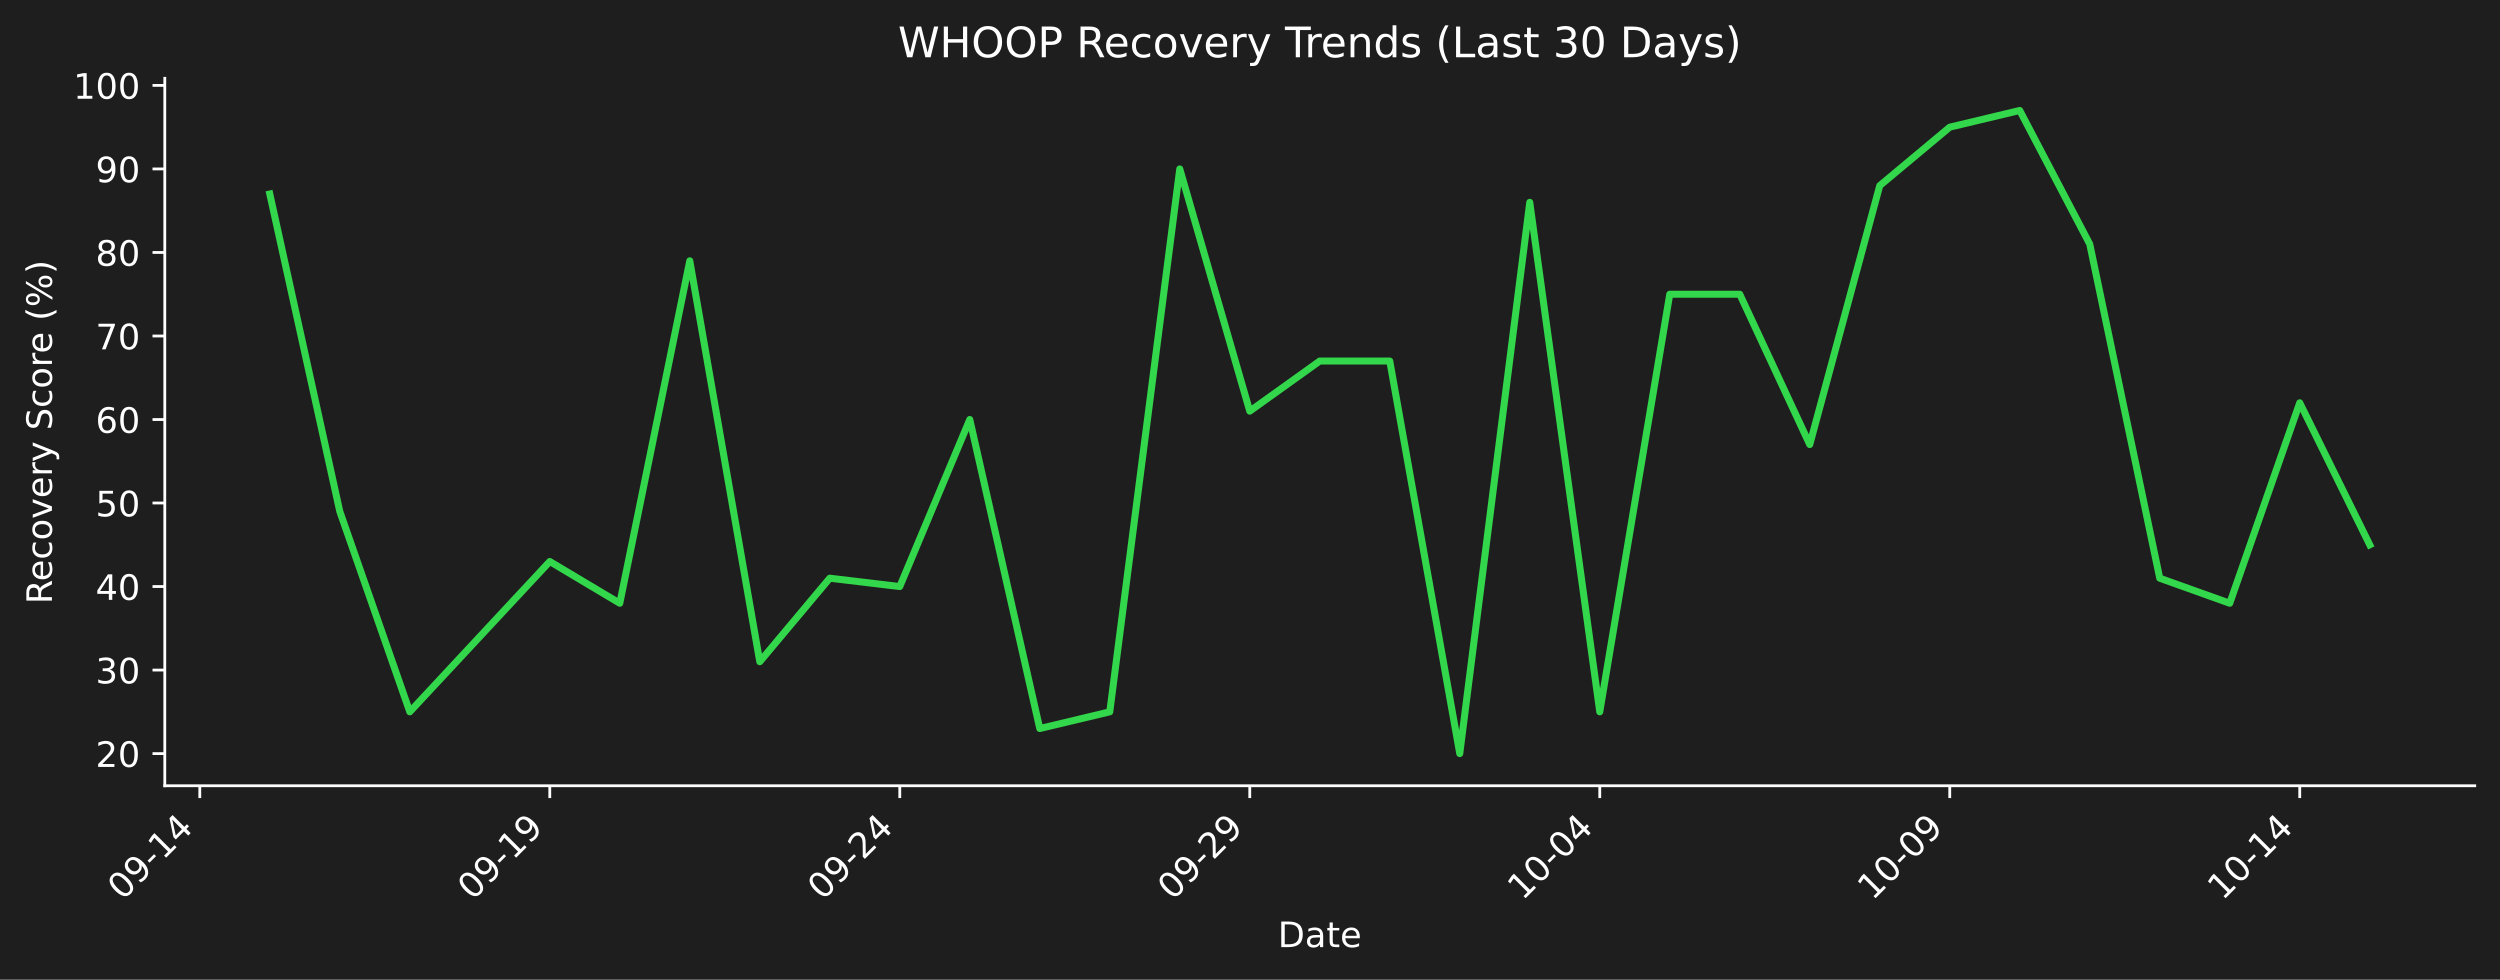
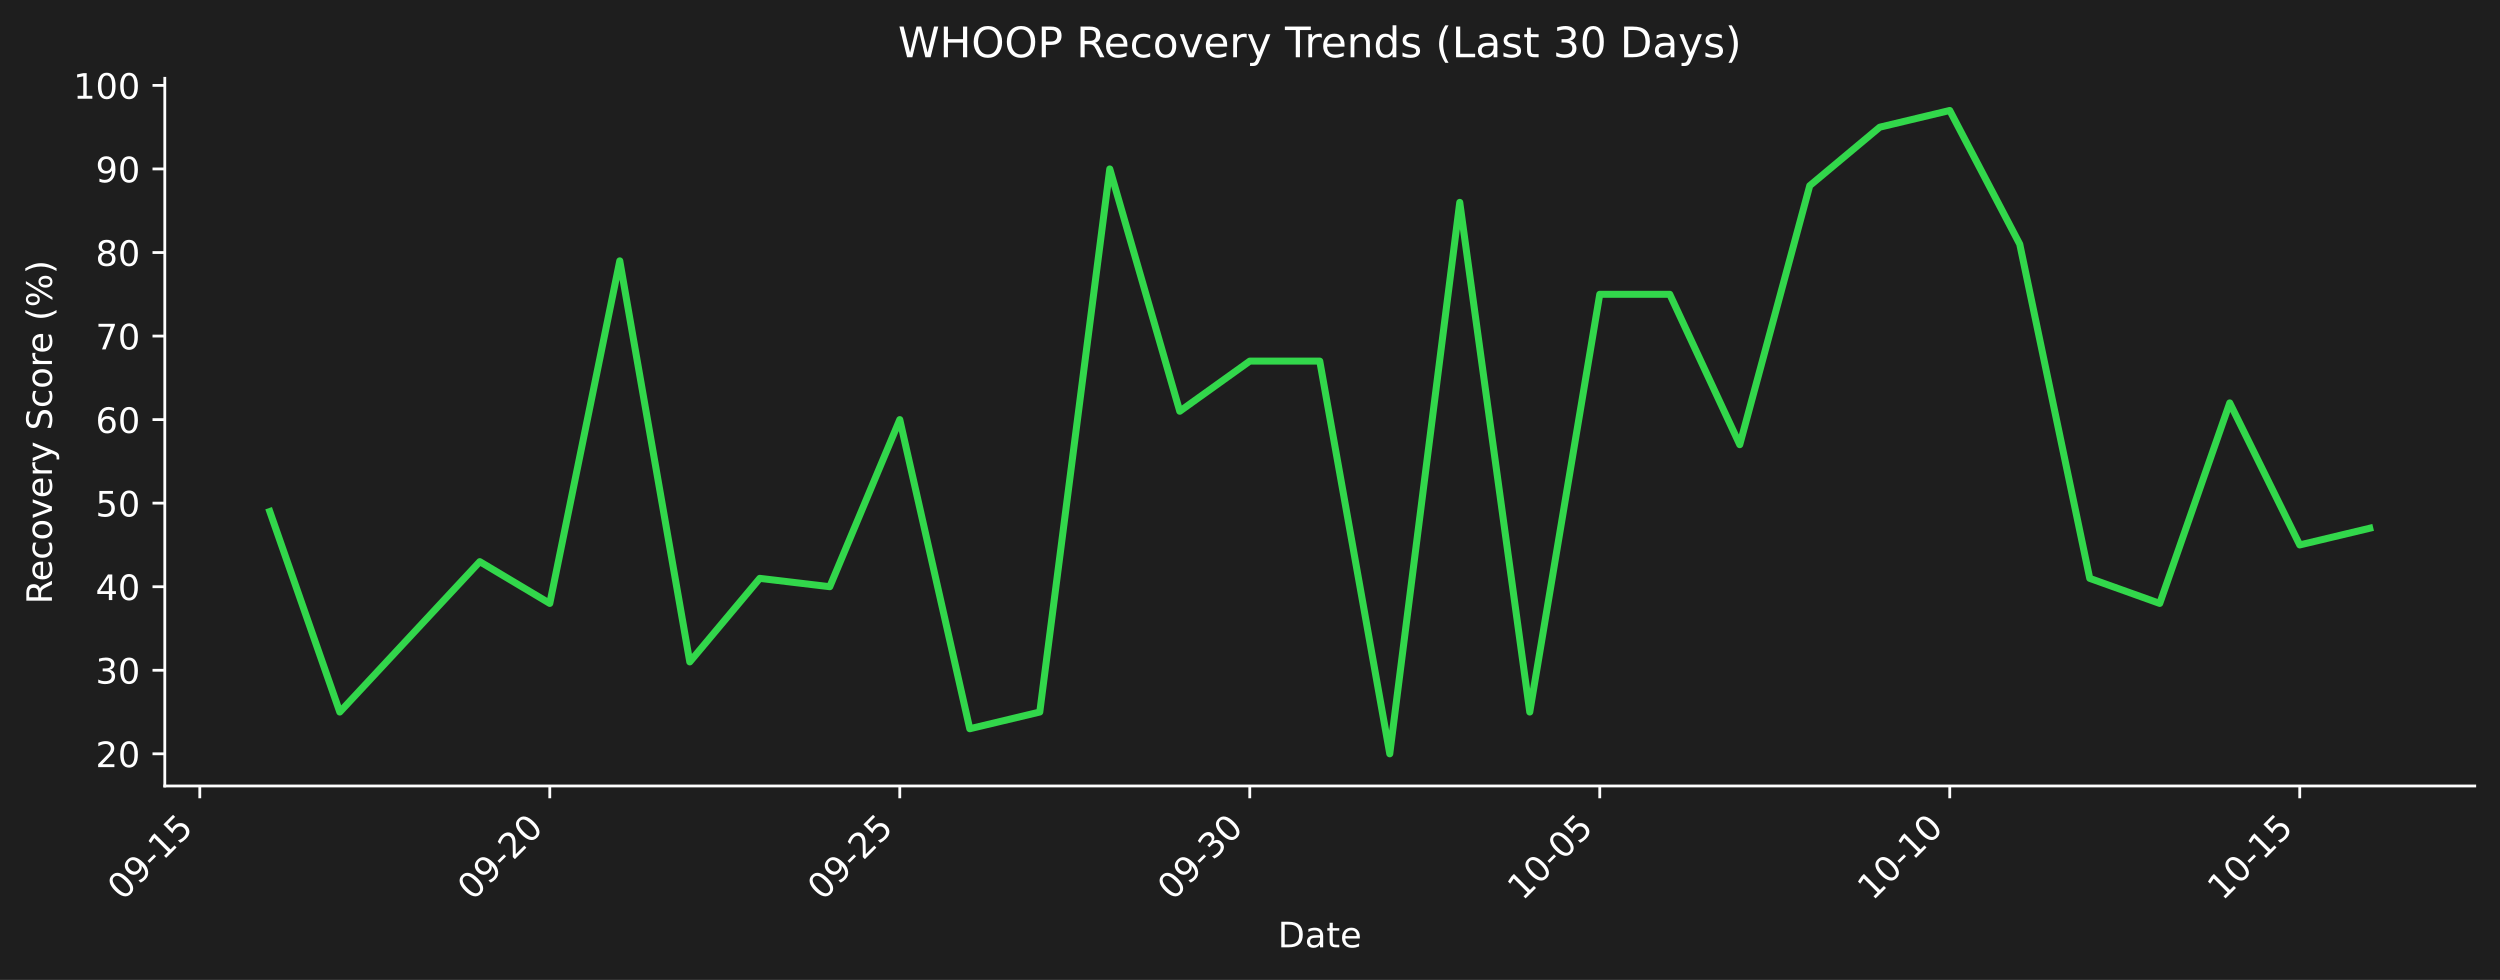
- <svg xmlns="http://www.w3.org/2000/svg" xmlns:xlink="http://www.w3.org/1999/xlink" width="712.496pt" height="279.207pt" viewBox="0 0 712.496 279.207" version="1.1">
+ <svg xmlns="http://www.w3.org/2000/svg" xmlns:xlink="http://www.w3.org/1999/xlink" width="712.496pt" height="279.271pt" viewBox="0 0 712.496 279.271" version="1.1">
  <defs>
    <style type="text/css">*{stroke-linejoin: round; stroke-linecap: butt}</style>
  </defs>
  <g id="figure_1">
    <g id="patch_1">
-       <path d="M 0 279.207  L 712.496 279.207  L 712.496 0  L 0 0  z " style="fill: #1e1e1e" />
+       <path d="M 0 279.271  L 712.496 279.271  L 712.496 0  L 0 0  z " style="fill: #1e1e1e" />
    </g>
    <g id="axes_1">
      <g id="patch_2">
-         <path d="M 46.966 223.939  L 705.296 223.939  L 705.296 22.318  L 46.966 22.318  L 46.966 223.939  z " style="fill: none" />
+         <path d="M 46.966 224.002  L 705.296 224.002  L 705.296 22.318  L 46.966 22.318  L 46.966 224.002  z " style="fill: none" />
      </g>
      <g id="matplotlib.axis_1">
        <g id="xtick_1">
          <g id="line2d_1">
            <defs>
-               <path id="mf0052eeb51" d="M 0 0  L 0 3.5  " style="stroke: #ffffff; stroke-width: 0.8" />
+               <path id="m65890d0dd2" d="M 0 0  L 0 3.5  " style="stroke: #ffffff; stroke-width: 0.8" />
            </defs>
            <g>
-               <use xlink:href="#mf0052eeb51" x="56.94" y="223.939" style="fill: #ffffff; stroke: #ffffff; stroke-width: 0.8" />
+               <use xlink:href="#m65890d0dd2" x="56.94" y="224.002" style="fill: #ffffff; stroke: #ffffff; stroke-width: 0.8" />
            </g>
          </g>
          <g id="text_1">
-             <g style="fill: #ffffff" transform="translate(34.92278 256.8584) rotate(-45) scale(0.1 -0.1)">
+             <g style="fill: #ffffff" transform="translate(34.92278 256.9221) rotate(-45) scale(0.1 -0.1)">
              <defs>
                <path id="DejaVuSans-30" d="M 2034 4250  Q 1547 4250 1301 3770  Q 1056 3291 1056 2328  Q 1056 1369 1301 889  Q 1547 409 2034 409  Q 2525 409 2770 889  Q 3016 1369 3016 2328  Q 3016 3291 2770 3770  Q 2525 4250 2034 4250  z M 2034 4750  Q 2819 4750 3233 4129  Q 3647 3509 3647 2328  Q 3647 1150 3233 529  Q 2819 -91 2034 -91  Q 1250 -91 836 529  Q 422 1150 422 2328  Q 422 3509 836 4129  Q 1250 4750 2034 4750  z " transform="scale(0.015625)" />
                <path id="DejaVuSans-39" d="M 703 97  L 703 672  Q 941 559 1184 500  Q 1428 441 1663 441  Q 2288 441 2617 861  Q 2947 1281 2994 2138  Q 2813 1869 2534 1725  Q 2256 1581 1919 1581  Q 1219 1581 811 2004  Q 403 2428 403 3163  Q 403 3881 828 4315  Q 1253 4750 1959 4750  Q 2769 4750 3195 4129  Q 3622 3509 3622 2328  Q 3622 1225 3098 567  Q 2575 -91 1691 -91  Q 1453 -91 1209 -44  Q 966 3 703 97  z M 1959 2075  Q 2384 2075 2632 2365  Q 2881 2656 2881 3163  Q 2881 3666 2632 3958  Q 2384 4250 1959 4250  Q 1534 4250 1286 3958  Q 1038 3666 1038 3163  Q 1038 2656 1286 2365  Q 1534 2075 1959 2075  z " transform="scale(0.015625)" />
                <path id="DejaVuSans-2d" d="M 313 2009  L 1997 2009  L 1997 1497  L 313 1497  L 313 2009  z " transform="scale(0.015625)" />
                <path id="DejaVuSans-31" d="M 794 531  L 1825 531  L 1825 4091  L 703 3866  L 703 4441  L 1819 4666  L 2450 4666  L 2450 531  L 3481 531  L 3481 0  L 794 0  L 794 531  z " transform="scale(0.015625)" />
-                 <path id="DejaVuSans-34" d="M 2419 4116  L 825 1625  L 2419 1625  L 2419 4116  z M 2253 4666  L 3047 4666  L 3047 1625  L 3713 1625  L 3713 1100  L 3047 1100  L 3047 0  L 2419 0  L 2419 1100  L 313 1100  L 313 1709  L 2253 4666  z " transform="scale(0.015625)" />
+                 <path id="DejaVuSans-35" d="M 691 4666  L 3169 4666  L 3169 4134  L 1269 4134  L 1269 2991  Q 1406 3038 1543 3061  Q 1681 3084 1819 3084  Q 2600 3084 3056 2656  Q 3513 2228 3513 1497  Q 3513 744 3044 326  Q 2575 -91 1722 -91  Q 1428 -91 1123 -41  Q 819 9 494 109  L 494 744  Q 775 591 1075 516  Q 1375 441 1709 441  Q 2250 441 2565 725  Q 2881 1009 2881 1497  Q 2881 1984 2565 2268  Q 2250 2553 1709 2553  Q 1456 2553 1204 2497  Q 953 2441 691 2322  L 691 4666  z " transform="scale(0.015625)" />
              </defs>
              <use xlink:href="#DejaVuSans-30" />
              <use xlink:href="#DejaVuSans-39" transform="translate(63.62305 0)" />
              <use xlink:href="#DejaVuSans-2d" transform="translate(127.2461 0)" />
              <use xlink:href="#DejaVuSans-31" transform="translate(163.3301 0)" />
-               <use xlink:href="#DejaVuSans-34" transform="translate(226.9531 0)" />
+               <use xlink:href="#DejaVuSans-35" transform="translate(226.9531 0)" />
            </g>
          </g>
        </g>
        <g id="xtick_2">
          <g id="line2d_2">
            <g>
-               <use xlink:href="#mf0052eeb51" x="156.687" y="223.939" style="fill: #ffffff; stroke: #ffffff; stroke-width: 0.8" />
+               <use xlink:href="#m65890d0dd2" x="156.687" y="224.002" style="fill: #ffffff; stroke: #ffffff; stroke-width: 0.8" />
            </g>
          </g>
          <g id="text_2">
-             <g style="fill: #ffffff" transform="translate(134.6698 256.8584) rotate(-45) scale(0.1 -0.1)">
+             <g style="fill: #ffffff" transform="translate(134.6698 256.9221) rotate(-45) scale(0.1 -0.1)">
+               <defs>
+                 <path id="DejaVuSans-32" d="M 1228 531  L 3431 531  L 3431 0  L 469 0  L 469 531  Q 828 903 1448 1529  Q 2069 2156 2228 2338  Q 2531 2678 2651 2914  Q 2772 3150 2772 3378  Q 2772 3750 2511 3984  Q 2250 4219 1831 4219  Q 1534 4219 1204 4116  Q 875 4013 500 3803  L 500 4441  Q 881 4594 1212 4672  Q 1544 4750 1819 4750  Q 2544 4750 2975 4387  Q 3406 4025 3406 3419  Q 3406 3131 3298 2873  Q 3191 2616 2906 2266  Q 2828 2175 2409 1742  Q 1991 1309 1228 531  z " transform="scale(0.015625)" />
+               </defs>
              <use xlink:href="#DejaVuSans-30" />
              <use xlink:href="#DejaVuSans-39" transform="translate(63.62305 0)" />
              <use xlink:href="#DejaVuSans-2d" transform="translate(127.2461 0)" />
-               <use xlink:href="#DejaVuSans-31" transform="translate(163.3301 0)" />
-               <use xlink:href="#DejaVuSans-39" transform="translate(226.9531 0)" />
+               <use xlink:href="#DejaVuSans-32" transform="translate(163.3301 0)" />
+               <use xlink:href="#DejaVuSans-30" transform="translate(226.9531 0)" />
            </g>
          </g>
        </g>
        <g id="xtick_3">
          <g id="line2d_3">
            <g>
-               <use xlink:href="#mf0052eeb51" x="256.434" y="223.939" style="fill: #ffffff; stroke: #ffffff; stroke-width: 0.8" />
+               <use xlink:href="#m65890d0dd2" x="256.434" y="224.002" style="fill: #ffffff; stroke: #ffffff; stroke-width: 0.8" />
            </g>
          </g>
          <g id="text_3">
-             <g style="fill: #ffffff" transform="translate(234.4167 256.8584) rotate(-45) scale(0.1 -0.1)">
-               <defs>
-                 <path id="DejaVuSans-32" d="M 1228 531  L 3431 531  L 3431 0  L 469 0  L 469 531  Q 828 903 1448 1529  Q 2069 2156 2228 2338  Q 2531 2678 2651 2914  Q 2772 3150 2772 3378  Q 2772 3750 2511 3984  Q 2250 4219 1831 4219  Q 1534 4219 1204 4116  Q 875 4013 500 3803  L 500 4441  Q 881 4594 1212 4672  Q 1544 4750 1819 4750  Q 2544 4750 2975 4387  Q 3406 4025 3406 3419  Q 3406 3131 3298 2873  Q 3191 2616 2906 2266  Q 2828 2175 2409 1742  Q 1991 1309 1228 531  z " transform="scale(0.015625)" />
-               </defs>
+             <g style="fill: #ffffff" transform="translate(234.4167 256.9221) rotate(-45) scale(0.1 -0.1)">
              <use xlink:href="#DejaVuSans-30" />
              <use xlink:href="#DejaVuSans-39" transform="translate(63.62305 0)" />
              <use xlink:href="#DejaVuSans-2d" transform="translate(127.2461 0)" />
              <use xlink:href="#DejaVuSans-32" transform="translate(163.3301 0)" />
-               <use xlink:href="#DejaVuSans-34" transform="translate(226.9531 0)" />
+               <use xlink:href="#DejaVuSans-35" transform="translate(226.9531 0)" />
            </g>
          </g>
        </g>
        <g id="xtick_4">
          <g id="line2d_4">
            <g>
-               <use xlink:href="#mf0052eeb51" x="356.181" y="223.939" style="fill: #ffffff; stroke: #ffffff; stroke-width: 0.8" />
+               <use xlink:href="#m65890d0dd2" x="356.181" y="224.002" style="fill: #ffffff; stroke: #ffffff; stroke-width: 0.8" />
            </g>
          </g>
          <g id="text_4">
-             <g style="fill: #ffffff" transform="translate(334.1637 256.8584) rotate(-45) scale(0.1 -0.1)">
+             <g style="fill: #ffffff" transform="translate(334.1637 256.9221) rotate(-45) scale(0.1 -0.1)">
+               <defs>
+                 <path id="DejaVuSans-33" d="M 2597 2516  Q 3050 2419 3304 2112  Q 3559 1806 3559 1356  Q 3559 666 3084 287  Q 2609 -91 1734 -91  Q 1441 -91 1130 -33  Q 819 25 488 141  L 488 750  Q 750 597 1062 519  Q 1375 441 1716 441  Q 2309 441 2620 675  Q 2931 909 2931 1356  Q 2931 1769 2642 2001  Q 2353 2234 1838 2234  L 1294 2234  L 1294 2753  L 1863 2753  Q 2328 2753 2575 2939  Q 2822 3125 2822 3475  Q 2822 3834 2567 4026  Q 2313 4219 1838 4219  Q 1578 4219 1281 4162  Q 984 4106 628 3988  L 628 4550  Q 988 4650 1302 4700  Q 1616 4750 1894 4750  Q 2613 4750 3031 4423  Q 3450 4097 3450 3541  Q 3450 3153 3228 2886  Q 3006 2619 2597 2516  z " transform="scale(0.015625)" />
+               </defs>
              <use xlink:href="#DejaVuSans-30" />
              <use xlink:href="#DejaVuSans-39" transform="translate(63.62305 0)" />
              <use xlink:href="#DejaVuSans-2d" transform="translate(127.2461 0)" />
-               <use xlink:href="#DejaVuSans-32" transform="translate(163.3301 0)" />
-               <use xlink:href="#DejaVuSans-39" transform="translate(226.9531 0)" />
+               <use xlink:href="#DejaVuSans-33" transform="translate(163.3301 0)" />
+               <use xlink:href="#DejaVuSans-30" transform="translate(226.9531 0)" />
            </g>
          </g>
        </g>
        <g id="xtick_5">
          <g id="line2d_5">
            <g>
-               <use xlink:href="#mf0052eeb51" x="455.928" y="223.939" style="fill: #ffffff; stroke: #ffffff; stroke-width: 0.8" />
+               <use xlink:href="#m65890d0dd2" x="455.928" y="224.002" style="fill: #ffffff; stroke: #ffffff; stroke-width: 0.8" />
            </g>
          </g>
          <g id="text_5">
-             <g style="fill: #ffffff" transform="translate(433.9107 256.8584) rotate(-45) scale(0.1 -0.1)">
+             <g style="fill: #ffffff" transform="translate(433.9107 256.9221) rotate(-45) scale(0.1 -0.1)">
              <use xlink:href="#DejaVuSans-31" />
              <use xlink:href="#DejaVuSans-30" transform="translate(63.62305 0)" />
              <use xlink:href="#DejaVuSans-2d" transform="translate(127.2461 0)" />
              <use xlink:href="#DejaVuSans-30" transform="translate(163.3301 0)" />
-               <use xlink:href="#DejaVuSans-34" transform="translate(226.9531 0)" />
+               <use xlink:href="#DejaVuSans-35" transform="translate(226.9531 0)" />
            </g>
          </g>
        </g>
        <g id="xtick_6">
          <g id="line2d_6">
            <g>
-               <use xlink:href="#mf0052eeb51" x="555.675" y="223.939" style="fill: #ffffff; stroke: #ffffff; stroke-width: 0.8" />
+               <use xlink:href="#m65890d0dd2" x="555.675" y="224.002" style="fill: #ffffff; stroke: #ffffff; stroke-width: 0.8" />
            </g>
          </g>
          <g id="text_6">
-             <g style="fill: #ffffff" transform="translate(533.6576 256.8584) rotate(-45) scale(0.1 -0.1)">
+             <g style="fill: #ffffff" transform="translate(533.6576 256.9221) rotate(-45) scale(0.1 -0.1)">
              <use xlink:href="#DejaVuSans-31" />
              <use xlink:href="#DejaVuSans-30" transform="translate(63.62305 0)" />
              <use xlink:href="#DejaVuSans-2d" transform="translate(127.2461 0)" />
-               <use xlink:href="#DejaVuSans-30" transform="translate(163.3301 0)" />
-               <use xlink:href="#DejaVuSans-39" transform="translate(226.9531 0)" />
+               <use xlink:href="#DejaVuSans-31" transform="translate(163.3301 0)" />
+               <use xlink:href="#DejaVuSans-30" transform="translate(226.9531 0)" />
            </g>
          </g>
        </g>
        <g id="xtick_7">
          <g id="line2d_7">
            <g>
-               <use xlink:href="#mf0052eeb51" x="655.422" y="223.939" style="fill: #ffffff; stroke: #ffffff; stroke-width: 0.8" />
+               <use xlink:href="#m65890d0dd2" x="655.422" y="224.002" style="fill: #ffffff; stroke: #ffffff; stroke-width: 0.8" />
            </g>
          </g>
          <g id="text_7">
-             <g style="fill: #ffffff" transform="translate(633.4046 256.8584) rotate(-45) scale(0.1 -0.1)">
+             <g style="fill: #ffffff" transform="translate(633.4046 256.9221) rotate(-45) scale(0.1 -0.1)">
              <use xlink:href="#DejaVuSans-31" />
              <use xlink:href="#DejaVuSans-30" transform="translate(63.62305 0)" />
              <use xlink:href="#DejaVuSans-2d" transform="translate(127.2461 0)" />
              <use xlink:href="#DejaVuSans-31" transform="translate(163.3301 0)" />
-               <use xlink:href="#DejaVuSans-34" transform="translate(226.9531 0)" />
+               <use xlink:href="#DejaVuSans-35" transform="translate(226.9531 0)" />
            </g>
          </g>
        </g>
        <g id="text_8">
-           <g style="fill: #ffffff" transform="translate(364.1798 269.9274) scale(0.1 -0.1)">
+           <g style="fill: #ffffff" transform="translate(364.1798 269.9911) scale(0.1 -0.1)">
            <defs>
              <path id="DejaVuSans-44" d="M 1259 4147  L 1259 519  L 2022 519  Q 2988 519 3436 956  Q 3884 1394 3884 2338  Q 3884 3275 3436 3711  Q 2988 4147 2022 4147  L 1259 4147  z M 628 4666  L 1925 4666  Q 3281 4666 3915 4102  Q 4550 3538 4550 2338  Q 4550 1131 3912 565  Q 3275 0 1925 0  L 628 0  L 628 4666  z " transform="scale(0.015625)" />
              <path id="DejaVuSans-61" d="M 2194 1759  Q 1497 1759 1228 1600  Q 959 1441 959 1056  Q 959 750 1161 570  Q 1363 391 1709 391  Q 2188 391 2477 730  Q 2766 1069 2766 1631  L 2766 1759  L 2194 1759  z M 3341 1997  L 3341 0  L 2766 0  L 2766 531  Q 2569 213 2275 61  Q 1981 -91 1556 -91  Q 1019 -91 701 211  Q 384 513 384 1019  Q 384 1609 779 1909  Q 1175 2209 1959 2209  L 2766 2209  L 2766 2266  Q 2766 2663 2505 2880  Q 2244 3097 1772 3097  Q 1472 3097 1187 3025  Q 903 2953 641 2809  L 641 3341  Q 956 3463 1253 3523  Q 1550 3584 1831 3584  Q 2591 3584 2966 3190  Q 3341 2797 3341 1997  z " transform="scale(0.015625)" />
              <path id="DejaVuSans-74" d="M 1172 4494  L 1172 3500  L 2356 3500  L 2356 3053  L 1172 3053  L 1172 1153  Q 1172 725 1289 603  Q 1406 481 1766 481  L 2356 481  L 2356 0  L 1766 0  Q 1100 0 847 248  Q 594 497 594 1153  L 594 3053  L 172 3053  L 172 3500  L 594 3500  L 594 4494  L 1172 4494  z " transform="scale(0.015625)" />
              <path id="DejaVuSans-65" d="M 3597 1894  L 3597 1613  L 953 1613  Q 991 1019 1311 708  Q 1631 397 2203 397  Q 2534 397 2845 478  Q 3156 559 3463 722  L 3463 178  Q 3153 47 2828 -22  Q 2503 -91 2169 -91  Q 1331 -91 842 396  Q 353 884 353 1716  Q 353 2575 817 3079  Q 1281 3584 2069 3584  Q 2775 3584 3186 3129  Q 3597 2675 3597 1894  z M 3022 2063  Q 3016 2534 2758 2815  Q 2500 3097 2075 3097  Q 1594 3097 1305 2825  Q 1016 2553 972 2059  L 3022 2063  z " transform="scale(0.015625)" />
            </defs>
            <use xlink:href="#DejaVuSans-44" />
            <use xlink:href="#DejaVuSans-61" transform="translate(77.00195 0)" />
            <use xlink:href="#DejaVuSans-74" transform="translate(138.2812 0)" />
            <use xlink:href="#DejaVuSans-65" transform="translate(177.4902 0)" />
          </g>
        </g>
      </g>
      <g id="matplotlib.axis_2">
        <g id="ytick_1">
          <g id="line2d_8">
            <defs>
-               <path id="m962c691939" d="M 0 0  L -3.5 0  " style="stroke: #ffffff; stroke-width: 0.8" />
+               <path id="m1ae9664307" d="M 0 0  L -3.5 0  " style="stroke: #ffffff; stroke-width: 0.8" />
            </defs>
            <g>
-               <use xlink:href="#m962c691939" x="46.966" y="214.774" style="fill: #ffffff; stroke: #ffffff; stroke-width: 0.8" />
+               <use xlink:href="#m1ae9664307" x="46.966" y="214.835" style="fill: #ffffff; stroke: #ffffff; stroke-width: 0.8" />
            </g>
          </g>
          <g id="text_9">
-             <g style="fill: #ffffff" transform="translate(27.24063 218.5732) scale(0.1 -0.1)">
+             <g style="fill: #ffffff" transform="translate(27.24063 218.6339) scale(0.1 -0.1)">
              <use xlink:href="#DejaVuSans-32" />
              <use xlink:href="#DejaVuSans-30" transform="translate(63.62305 0)" />
            </g>
          </g>
        </g>
        <g id="ytick_2">
          <g id="line2d_9">
            <g>
-               <use xlink:href="#m962c691939" x="46.966" y="190.97" style="fill: #ffffff; stroke: #ffffff; stroke-width: 0.8" />
+               <use xlink:href="#m1ae9664307" x="46.966" y="191.023" style="fill: #ffffff; stroke: #ffffff; stroke-width: 0.8" />
            </g>
          </g>
          <g id="text_10">
-             <g style="fill: #ffffff" transform="translate(27.24063 194.7691) scale(0.1 -0.1)">
-               <defs>
-                 <path id="DejaVuSans-33" d="M 2597 2516  Q 3050 2419 3304 2112  Q 3559 1806 3559 1356  Q 3559 666 3084 287  Q 2609 -91 1734 -91  Q 1441 -91 1130 -33  Q 819 25 488 141  L 488 750  Q 750 597 1062 519  Q 1375 441 1716 441  Q 2309 441 2620 675  Q 2931 909 2931 1356  Q 2931 1769 2642 2001  Q 2353 2234 1838 2234  L 1294 2234  L 1294 2753  L 1863 2753  Q 2328 2753 2575 2939  Q 2822 3125 2822 3475  Q 2822 3834 2567 4026  Q 2313 4219 1838 4219  Q 1578 4219 1281 4162  Q 984 4106 628 3988  L 628 4550  Q 988 4650 1302 4700  Q 1616 4750 1894 4750  Q 2613 4750 3031 4423  Q 3450 4097 3450 3541  Q 3450 3153 3228 2886  Q 3006 2619 2597 2516  z " transform="scale(0.015625)" />
-               </defs>
+             <g style="fill: #ffffff" transform="translate(27.24063 194.8224) scale(0.1 -0.1)">
              <use xlink:href="#DejaVuSans-33" />
              <use xlink:href="#DejaVuSans-30" transform="translate(63.62305 0)" />
            </g>
          </g>
        </g>
        <g id="ytick_3">
          <g id="line2d_10">
            <g>
-               <use xlink:href="#m962c691939" x="46.966" y="167.166" style="fill: #ffffff; stroke: #ffffff; stroke-width: 0.8" />
+               <use xlink:href="#m1ae9664307" x="46.966" y="167.212" style="fill: #ffffff; stroke: #ffffff; stroke-width: 0.8" />
            </g>
          </g>
          <g id="text_11">
-             <g style="fill: #ffffff" transform="translate(27.24063 170.9651) scale(0.1 -0.1)">
+             <g style="fill: #ffffff" transform="translate(27.24063 171.0108) scale(0.1 -0.1)">
+               <defs>
+                 <path id="DejaVuSans-34" d="M 2419 4116  L 825 1625  L 2419 1625  L 2419 4116  z M 2253 4666  L 3047 4666  L 3047 1625  L 3713 1625  L 3713 1100  L 3047 1100  L 3047 0  L 2419 0  L 2419 1100  L 313 1100  L 313 1709  L 2253 4666  z " transform="scale(0.015625)" />
+               </defs>
              <use xlink:href="#DejaVuSans-34" />
              <use xlink:href="#DejaVuSans-30" transform="translate(63.62305 0)" />
            </g>
          </g>
        </g>
        <g id="ytick_4">
          <g id="line2d_11">
            <g>
-               <use xlink:href="#m962c691939" x="46.966" y="143.362" style="fill: #ffffff; stroke: #ffffff; stroke-width: 0.8" />
+               <use xlink:href="#m1ae9664307" x="46.966" y="143.4" style="fill: #ffffff; stroke: #ffffff; stroke-width: 0.8" />
            </g>
          </g>
          <g id="text_12">
-             <g style="fill: #ffffff" transform="translate(27.24063 147.161) scale(0.1 -0.1)">
-               <defs>
-                 <path id="DejaVuSans-35" d="M 691 4666  L 3169 4666  L 3169 4134  L 1269 4134  L 1269 2991  Q 1406 3038 1543 3061  Q 1681 3084 1819 3084  Q 2600 3084 3056 2656  Q 3513 2228 3513 1497  Q 3513 744 3044 326  Q 2575 -91 1722 -91  Q 1428 -91 1123 -41  Q 819 9 494 109  L 494 744  Q 775 591 1075 516  Q 1375 441 1709 441  Q 2250 441 2565 725  Q 2881 1009 2881 1497  Q 2881 1984 2565 2268  Q 2250 2553 1709 2553  Q 1456 2553 1204 2497  Q 953 2441 691 2322  L 691 4666  z " transform="scale(0.015625)" />
-               </defs>
+             <g style="fill: #ffffff" transform="translate(27.24063 147.1992) scale(0.1 -0.1)">
              <use xlink:href="#DejaVuSans-35" />
              <use xlink:href="#DejaVuSans-30" transform="translate(63.62305 0)" />
            </g>
          </g>
        </g>
        <g id="ytick_5">
          <g id="line2d_12">
            <g>
-               <use xlink:href="#m962c691939" x="46.966" y="119.558" style="fill: #ffffff; stroke: #ffffff; stroke-width: 0.8" />
+               <use xlink:href="#m1ae9664307" x="46.966" y="119.588" style="fill: #ffffff; stroke: #ffffff; stroke-width: 0.8" />
            </g>
          </g>
          <g id="text_13">
-             <g style="fill: #ffffff" transform="translate(27.24063 123.3569) scale(0.1 -0.1)">
+             <g style="fill: #ffffff" transform="translate(27.24063 123.3876) scale(0.1 -0.1)">
              <defs>
                <path id="DejaVuSans-36" d="M 2113 2584  Q 1688 2584 1439 2293  Q 1191 2003 1191 1497  Q 1191 994 1439 701  Q 1688 409 2113 409  Q 2538 409 2786 701  Q 3034 994 3034 1497  Q 3034 2003 2786 2293  Q 2538 2584 2113 2584  z M 3366 4563  L 3366 3988  Q 3128 4100 2886 4159  Q 2644 4219 2406 4219  Q 1781 4219 1451 3797  Q 1122 3375 1075 2522  Q 1259 2794 1537 2939  Q 1816 3084 2150 3084  Q 2853 3084 3261 2657  Q 3669 2231 3669 1497  Q 3669 778 3244 343  Q 2819 -91 2113 -91  Q 1303 -91 875 529  Q 447 1150 447 2328  Q 447 3434 972 4092  Q 1497 4750 2381 4750  Q 2619 4750 2861 4703  Q 3103 4656 3366 4563  z " transform="scale(0.015625)" />
              </defs>
              <use xlink:href="#DejaVuSans-36" />
              <use xlink:href="#DejaVuSans-30" transform="translate(63.62305 0)" />
            </g>
          </g>
        </g>
        <g id="ytick_6">
          <g id="line2d_13">
            <g>
-               <use xlink:href="#m962c691939" x="46.966" y="95.754" style="fill: #ffffff; stroke: #ffffff; stroke-width: 0.8" />
+               <use xlink:href="#m1ae9664307" x="46.966" y="95.777" style="fill: #ffffff; stroke: #ffffff; stroke-width: 0.8" />
            </g>
          </g>
          <g id="text_14">
-             <g style="fill: #ffffff" transform="translate(27.24063 99.55288) scale(0.1 -0.1)">
+             <g style="fill: #ffffff" transform="translate(27.24063 99.57606) scale(0.1 -0.1)">
              <defs>
                <path id="DejaVuSans-37" d="M 525 4666  L 3525 4666  L 3525 4397  L 1831 0  L 1172 0  L 2766 4134  L 525 4134  L 525 4666  z " transform="scale(0.015625)" />
              </defs>
              <use xlink:href="#DejaVuSans-37" />
              <use xlink:href="#DejaVuSans-30" transform="translate(63.62305 0)" />
            </g>
          </g>
        </g>
        <g id="ytick_7">
          <g id="line2d_14">
            <g>
-               <use xlink:href="#m962c691939" x="46.966" y="71.95" style="fill: #ffffff; stroke: #ffffff; stroke-width: 0.8" />
+               <use xlink:href="#m1ae9664307" x="46.966" y="71.965" style="fill: #ffffff; stroke: #ffffff; stroke-width: 0.8" />
            </g>
          </g>
          <g id="text_15">
-             <g style="fill: #ffffff" transform="translate(27.24063 75.74881) scale(0.1 -0.1)">
+             <g style="fill: #ffffff" transform="translate(27.24063 75.76448) scale(0.1 -0.1)">
              <defs>
                <path id="DejaVuSans-38" d="M 2034 2216  Q 1584 2216 1326 1975  Q 1069 1734 1069 1313  Q 1069 891 1326 650  Q 1584 409 2034 409  Q 2484 409 2743 651  Q 3003 894 3003 1313  Q 3003 1734 2745 1975  Q 2488 2216 2034 2216  z M 1403 2484  Q 997 2584 770 2862  Q 544 3141 544 3541  Q 544 4100 942 4425  Q 1341 4750 2034 4750  Q 2731 4750 3128 4425  Q 3525 4100 3525 3541  Q 3525 3141 3298 2862  Q 3072 2584 2669 2484  Q 3125 2378 3379 2068  Q 3634 1759 3634 1313  Q 3634 634 3220 271  Q 2806 -91 2034 -91  Q 1263 -91 848 271  Q 434 634 434 1313  Q 434 1759 690 2068  Q 947 2378 1403 2484  z M 1172 3481  Q 1172 3119 1398 2916  Q 1625 2713 2034 2713  Q 2441 2713 2670 2916  Q 2900 3119 2900 3481  Q 2900 3844 2670 4047  Q 2441 4250 2034 4250  Q 1625 4250 1398 4047  Q 1172 3844 1172 3481  z " transform="scale(0.015625)" />
              </defs>
              <use xlink:href="#DejaVuSans-38" />
              <use xlink:href="#DejaVuSans-30" transform="translate(63.62305 0)" />
            </g>
          </g>
        </g>
        <g id="ytick_8">
          <g id="line2d_15">
            <g>
-               <use xlink:href="#m962c691939" x="46.966" y="48.146" style="fill: #ffffff; stroke: #ffffff; stroke-width: 0.8" />
+               <use xlink:href="#m1ae9664307" x="46.966" y="48.154" style="fill: #ffffff; stroke: #ffffff; stroke-width: 0.8" />
            </g>
          </g>
          <g id="text_16">
-             <g style="fill: #ffffff" transform="translate(27.24063 51.94475) scale(0.1 -0.1)">
+             <g style="fill: #ffffff" transform="translate(27.24063 51.9529) scale(0.1 -0.1)">
              <use xlink:href="#DejaVuSans-39" />
              <use xlink:href="#DejaVuSans-30" transform="translate(63.62305 0)" />
            </g>
          </g>
        </g>
        <g id="ytick_9">
          <g id="line2d_16">
            <g>
-               <use xlink:href="#m962c691939" x="46.966" y="24.341" style="fill: #ffffff; stroke: #ffffff; stroke-width: 0.8" />
+               <use xlink:href="#m1ae9664307" x="46.966" y="24.342" style="fill: #ffffff; stroke: #ffffff; stroke-width: 0.8" />
            </g>
          </g>
          <g id="text_17">
-             <g style="fill: #ffffff" transform="translate(20.87813 28.14069) scale(0.1 -0.1)">
+             <g style="fill: #ffffff" transform="translate(20.87813 28.14133) scale(0.1 -0.1)">
              <use xlink:href="#DejaVuSans-31" />
              <use xlink:href="#DejaVuSans-30" transform="translate(63.62305 0)" />
              <use xlink:href="#DejaVuSans-30" transform="translate(127.2461 0)" />
            </g>
          </g>
        </g>
        <g id="text_18">
-           <g style="fill: #ffffff" transform="translate(14.79844 172.1463) rotate(-90) scale(0.1 -0.1)">
+           <g style="fill: #ffffff" transform="translate(14.79844 172.1781) rotate(-90) scale(0.1 -0.1)">
            <defs>
              <path id="DejaVuSans-52" d="M 2841 2188  Q 3044 2119 3236 1894  Q 3428 1669 3622 1275  L 4263 0  L 3584 0  L 2988 1197  Q 2756 1666 2539 1819  Q 2322 1972 1947 1972  L 1259 1972  L 1259 0  L 628 0  L 628 4666  L 2053 4666  Q 2853 4666 3247 4331  Q 3641 3997 3641 3322  Q 3641 2881 3436 2590  Q 3231 2300 2841 2188  z M 1259 4147  L 1259 2491  L 2053 2491  Q 2509 2491 2742 2702  Q 2975 2913 2975 3322  Q 2975 3731 2742 3939  Q 2509 4147 2053 4147  L 1259 4147  z " transform="scale(0.015625)" />
              <path id="DejaVuSans-63" d="M 3122 3366  L 3122 2828  Q 2878 2963 2633 3030  Q 2388 3097 2138 3097  Q 1578 3097 1268 2742  Q 959 2388 959 1747  Q 959 1106 1268 751  Q 1578 397 2138 397  Q 2388 397 2633 464  Q 2878 531 3122 666  L 3122 134  Q 2881 22 2623 -34  Q 2366 -91 2075 -91  Q 1284 -91 818 406  Q 353 903 353 1747  Q 353 2603 823 3093  Q 1294 3584 2113 3584  Q 2378 3584 2631 3529  Q 2884 3475 3122 3366  z " transform="scale(0.015625)" />
              <path id="DejaVuSans-6f" d="M 1959 3097  Q 1497 3097 1228 2736  Q 959 2375 959 1747  Q 959 1119 1226 758  Q 1494 397 1959 397  Q 2419 397 2687 759  Q 2956 1122 2956 1747  Q 2956 2369 2687 2733  Q 2419 3097 1959 3097  z M 1959 3584  Q 2709 3584 3137 3096  Q 3566 2609 3566 1747  Q 3566 888 3137 398  Q 2709 -91 1959 -91  Q 1206 -91 779 398  Q 353 888 353 1747  Q 353 2609 779 3096  Q 1206 3584 1959 3584  z " transform="scale(0.015625)" />
              <path id="DejaVuSans-76" d="M 191 3500  L 800 3500  L 1894 563  L 2988 3500  L 3597 3500  L 2284 0  L 1503 0  L 191 3500  z " transform="scale(0.015625)" />
              <path id="DejaVuSans-72" d="M 2631 2963  Q 2534 3019 2420 3045  Q 2306 3072 2169 3072  Q 1681 3072 1420 2755  Q 1159 2438 1159 1844  L 1159 0  L 581 0  L 581 3500  L 1159 3500  L 1159 2956  Q 1341 3275 1631 3429  Q 1922 3584 2338 3584  Q 2397 3584 2469 3576  Q 2541 3569 2628 3553  L 2631 2963  z " transform="scale(0.015625)" />
              <path id="DejaVuSans-79" d="M 2059 -325  Q 1816 -950 1584 -1140  Q 1353 -1331 966 -1331  L 506 -1331  L 506 -850  L 844 -850  Q 1081 -850 1212 -737  Q 1344 -625 1503 -206  L 1606 56  L 191 3500  L 800 3500  L 1894 763  L 2988 3500  L 3597 3500  L 2059 -325  z " transform="scale(0.015625)" />
              <path id="DejaVuSans-20" transform="scale(0.015625)" />
              <path id="DejaVuSans-53" d="M 3425 4513  L 3425 3897  Q 3066 4069 2747 4153  Q 2428 4238 2131 4238  Q 1616 4238 1336 4038  Q 1056 3838 1056 3469  Q 1056 3159 1242 3001  Q 1428 2844 1947 2747  L 2328 2669  Q 3034 2534 3370 2195  Q 3706 1856 3706 1288  Q 3706 609 3251 259  Q 2797 -91 1919 -91  Q 1588 -91 1214 -16  Q 841 59 441 206  L 441 856  Q 825 641 1194 531  Q 1563 422 1919 422  Q 2459 422 2753 634  Q 3047 847 3047 1241  Q 3047 1584 2836 1778  Q 2625 1972 2144 2069  L 1759 2144  Q 1053 2284 737 2584  Q 422 2884 422 3419  Q 422 4038 858 4394  Q 1294 4750 2059 4750  Q 2388 4750 2728 4690  Q 3069 4631 3425 4513  z " transform="scale(0.015625)" />
              <path id="DejaVuSans-28" d="M 1984 4856  Q 1566 4138 1362 3434  Q 1159 2731 1159 2009  Q 1159 1288 1364 580  Q 1569 -128 1984 -844  L 1484 -844  Q 1016 -109 783 600  Q 550 1309 550 2009  Q 550 2706 781 3412  Q 1013 4119 1484 4856  L 1984 4856  z " transform="scale(0.015625)" />
              <path id="DejaVuSans-25" d="M 4653 2053  Q 4381 2053 4226 1822  Q 4072 1591 4072 1178  Q 4072 772 4226 539  Q 4381 306 4653 306  Q 4919 306 5073 539  Q 5228 772 5228 1178  Q 5228 1588 5073 1820  Q 4919 2053 4653 2053  z M 4653 2450  Q 5147 2450 5437 2106  Q 5728 1763 5728 1178  Q 5728 594 5436 251  Q 5144 -91 4653 -91  Q 4153 -91 3862 251  Q 3572 594 3572 1178  Q 3572 1766 3864 2108  Q 4156 2450 4653 2450  z M 1428 4353  Q 1159 4353 1004 4120  Q 850 3888 850 3481  Q 850 3069 1003 2837  Q 1156 2606 1428 2606  Q 1700 2606 1854 2837  Q 2009 3069 2009 3481  Q 2009 3884 1853 4118  Q 1697 4353 1428 4353  z M 4250 4750  L 4750 4750  L 1831 -91  L 1331 -91  L 4250 4750  z M 1428 4750  Q 1922 4750 2215 4408  Q 2509 4066 2509 3481  Q 2509 2891 2217 2550  Q 1925 2209 1428 2209  Q 931 2209 642 2551  Q 353 2894 353 3481  Q 353 4063 643 4406  Q 934 4750 1428 4750  z " transform="scale(0.015625)" />
              <path id="DejaVuSans-29" d="M 513 4856  L 1013 4856  Q 1481 4119 1714 3412  Q 1947 2706 1947 2009  Q 1947 1309 1714 600  Q 1481 -109 1013 -844  L 513 -844  Q 928 -128 1133 580  Q 1338 1288 1338 2009  Q 1338 2731 1133 3434  Q 928 4138 513 4856  z " transform="scale(0.015625)" />
            </defs>
            <use xlink:href="#DejaVuSans-52" />
            <use xlink:href="#DejaVuSans-65" transform="translate(64.98242 0)" />
            <use xlink:href="#DejaVuSans-63" transform="translate(126.5059 0)" />
            <use xlink:href="#DejaVuSans-6f" transform="translate(181.4863 0)" />
            <use xlink:href="#DejaVuSans-76" transform="translate(242.668 0)" />
            <use xlink:href="#DejaVuSans-65" transform="translate(301.8477 0)" />
            <use xlink:href="#DejaVuSans-72" transform="translate(363.3711 0)" />
            <use xlink:href="#DejaVuSans-79" transform="translate(404.4844 0)" />
            <use xlink:href="#DejaVuSans-20" transform="translate(463.6641 0)" />
            <use xlink:href="#DejaVuSans-53" transform="translate(495.4512 0)" />
            <use xlink:href="#DejaVuSans-63" transform="translate(558.9277 0)" />
            <use xlink:href="#DejaVuSans-6f" transform="translate(613.9082 0)" />
            <use xlink:href="#DejaVuSans-72" transform="translate(675.0898 0)" />
            <use xlink:href="#DejaVuSans-65" transform="translate(713.9531 0)" />
            <use xlink:href="#DejaVuSans-20" transform="translate(775.4766 0)" />
            <use xlink:href="#DejaVuSans-28" transform="translate(807.2637 0)" />
            <use xlink:href="#DejaVuSans-25" transform="translate(846.2773 0)" />
            <use xlink:href="#DejaVuSans-29" transform="translate(941.2969 0)" />
          </g>
        </g>
      </g>
      <g id="line2d_17">
-         <path d="M 76.89 55.287  L 96.839 145.742  L 116.789 202.872  L 136.738 181.448  L 156.687 160.025  L 176.637 171.927  L 196.586 74.33  L 216.535 188.59  L 236.485 164.785  L 256.434 167.166  L 276.384 119.558  L 296.333 207.633  L 316.282 202.872  L 336.232 48.146  L 356.181 117.177  L 376.131 102.895  L 396.08 102.895  L 416.029 214.774  L 435.979 57.667  L 455.928 202.872  L 475.878 83.852  L 495.827 83.852  L 515.776 126.699  L 535.726 52.906  L 555.675 36.244  L 575.625 31.483  L 595.574 69.569  L 615.523 164.785  L 635.473 171.927  L 655.422 114.797  L 675.372 155.264  " clip-path="url(#pe11a4b3acf)" style="fill: none; stroke: #32d74b; stroke-width: 2; stroke-linecap: square" />
+         <path d="M 76.89 145.781  L 96.839 202.929  L 116.789 181.499  L 136.738 160.068  L 156.687 171.974  L 176.637 74.346  L 196.586 188.642  L 216.535 164.83  L 236.485 167.212  L 256.434 119.588  L 276.384 207.691  L 296.333 202.929  L 316.282 48.154  L 336.232 117.207  L 356.181 102.92  L 376.131 102.92  L 396.08 214.835  L 416.029 57.678  L 435.979 202.929  L 455.928 83.871  L 475.878 83.871  L 495.827 126.732  L 515.776 52.916  L 535.726 36.248  L 555.675 31.486  L 575.625 69.584  L 595.574 164.83  L 615.523 171.974  L 635.473 114.826  L 655.422 155.306  L 675.372 150.543  " clip-path="url(#pf9952d4358)" style="fill: none; stroke: #32d74b; stroke-width: 2; stroke-linecap: square" />
      </g>
      <g id="patch_3">
-         <path d="M 46.966 223.939  L 46.966 22.318  " style="fill: none; stroke: #ffffff; stroke-width: 0.8; stroke-linejoin: miter; stroke-linecap: square" />
+         <path d="M 46.966 224.002  L 46.966 22.318  " style="fill: none; stroke: #ffffff; stroke-width: 0.8; stroke-linejoin: miter; stroke-linecap: square" />
      </g>
      <g id="patch_4">
-         <path d="M 46.966 223.939  L 705.296 223.939  " style="fill: none; stroke: #ffffff; stroke-width: 0.8; stroke-linejoin: miter; stroke-linecap: square" />
+         <path d="M 46.966 224.002  L 705.296 224.002  " style="fill: none; stroke: #ffffff; stroke-width: 0.8; stroke-linejoin: miter; stroke-linecap: square" />
      </g>
      <g id="text_19">
        <g style="fill: #ffffff" transform="translate(255.9366 16.31812) scale(0.12 -0.12)">
          <defs>
            <path id="DejaVuSans-57" d="M 213 4666  L 850 4666  L 1831 722  L 2809 4666  L 3519 4666  L 4500 722  L 5478 4666  L 6119 4666  L 4947 0  L 4153 0  L 3169 4050  L 2175 0  L 1381 0  L 213 4666  z " transform="scale(0.015625)" />
            <path id="DejaVuSans-48" d="M 628 4666  L 1259 4666  L 1259 2753  L 3553 2753  L 3553 4666  L 4184 4666  L 4184 0  L 3553 0  L 3553 2222  L 1259 2222  L 1259 0  L 628 0  L 628 4666  z " transform="scale(0.015625)" />
            <path id="DejaVuSans-4f" d="M 2522 4238  Q 1834 4238 1429 3725  Q 1025 3213 1025 2328  Q 1025 1447 1429 934  Q 1834 422 2522 422  Q 3209 422 3611 934  Q 4013 1447 4013 2328  Q 4013 3213 3611 3725  Q 3209 4238 2522 4238  z M 2522 4750  Q 3503 4750 4090 4092  Q 4678 3434 4678 2328  Q 4678 1225 4090 567  Q 3503 -91 2522 -91  Q 1538 -91 948 565  Q 359 1222 359 2328  Q 359 3434 948 4092  Q 1538 4750 2522 4750  z " transform="scale(0.015625)" />
            <path id="DejaVuSans-50" d="M 1259 4147  L 1259 2394  L 2053 2394  Q 2494 2394 2734 2622  Q 2975 2850 2975 3272  Q 2975 3691 2734 3919  Q 2494 4147 2053 4147  L 1259 4147  z M 628 4666  L 2053 4666  Q 2838 4666 3239 4311  Q 3641 3956 3641 3272  Q 3641 2581 3239 2228  Q 2838 1875 2053 1875  L 1259 1875  L 1259 0  L 628 0  L 628 4666  z " transform="scale(0.015625)" />
            <path id="DejaVuSans-54" d="M -19 4666  L 3928 4666  L 3928 4134  L 2272 4134  L 2272 0  L 1638 0  L 1638 4134  L -19 4134  L -19 4666  z " transform="scale(0.015625)" />
            <path id="DejaVuSans-6e" d="M 3513 2113  L 3513 0  L 2938 0  L 2938 2094  Q 2938 2591 2744 2837  Q 2550 3084 2163 3084  Q 1697 3084 1428 2787  Q 1159 2491 1159 1978  L 1159 0  L 581 0  L 581 3500  L 1159 3500  L 1159 2956  Q 1366 3272 1645 3428  Q 1925 3584 2291 3584  Q 2894 3584 3203 3211  Q 3513 2838 3513 2113  z " transform="scale(0.015625)" />
            <path id="DejaVuSans-64" d="M 2906 2969  L 2906 4863  L 3481 4863  L 3481 0  L 2906 0  L 2906 525  Q 2725 213 2448 61  Q 2172 -91 1784 -91  Q 1150 -91 751 415  Q 353 922 353 1747  Q 353 2572 751 3078  Q 1150 3584 1784 3584  Q 2172 3584 2448 3432  Q 2725 3281 2906 2969  z M 947 1747  Q 947 1113 1208 752  Q 1469 391 1925 391  Q 2381 391 2643 752  Q 2906 1113 2906 1747  Q 2906 2381 2643 2742  Q 2381 3103 1925 3103  Q 1469 3103 1208 2742  Q 947 2381 947 1747  z " transform="scale(0.015625)" />
            <path id="DejaVuSans-73" d="M 2834 3397  L 2834 2853  Q 2591 2978 2328 3040  Q 2066 3103 1784 3103  Q 1356 3103 1142 2972  Q 928 2841 928 2578  Q 928 2378 1081 2264  Q 1234 2150 1697 2047  L 1894 2003  Q 2506 1872 2764 1633  Q 3022 1394 3022 966  Q 3022 478 2636 193  Q 2250 -91 1575 -91  Q 1294 -91 989 -36  Q 684 19 347 128  L 347 722  Q 666 556 975 473  Q 1284 391 1588 391  Q 1994 391 2212 530  Q 2431 669 2431 922  Q 2431 1156 2273 1281  Q 2116 1406 1581 1522  L 1381 1569  Q 847 1681 609 1914  Q 372 2147 372 2553  Q 372 3047 722 3315  Q 1072 3584 1716 3584  Q 2034 3584 2315 3537  Q 2597 3491 2834 3397  z " transform="scale(0.015625)" />
            <path id="DejaVuSans-4c" d="M 628 4666  L 1259 4666  L 1259 531  L 3531 531  L 3531 0  L 628 0  L 628 4666  z " transform="scale(0.015625)" />
          </defs>
          <use xlink:href="#DejaVuSans-57" />
          <use xlink:href="#DejaVuSans-48" transform="translate(98.87695 0)" />
          <use xlink:href="#DejaVuSans-4f" transform="translate(174.0723 0)" />
          <use xlink:href="#DejaVuSans-4f" transform="translate(252.7832 0)" />
          <use xlink:href="#DejaVuSans-50" transform="translate(331.4941 0)" />
          <use xlink:href="#DejaVuSans-20" transform="translate(391.7969 0)" />
          <use xlink:href="#DejaVuSans-52" transform="translate(423.584 0)" />
          <use xlink:href="#DejaVuSans-65" transform="translate(488.5664 0)" />
          <use xlink:href="#DejaVuSans-63" transform="translate(550.0898 0)" />
          <use xlink:href="#DejaVuSans-6f" transform="translate(605.0703 0)" />
          <use xlink:href="#DejaVuSans-76" transform="translate(666.252 0)" />
          <use xlink:href="#DejaVuSans-65" transform="translate(725.4316 0)" />
          <use xlink:href="#DejaVuSans-72" transform="translate(786.9551 0)" />
          <use xlink:href="#DejaVuSans-79" transform="translate(828.0684 0)" />
          <use xlink:href="#DejaVuSans-20" transform="translate(887.248 0)" />
          <use xlink:href="#DejaVuSans-54" transform="translate(919.0352 0)" />
          <use xlink:href="#DejaVuSans-72" transform="translate(965.3691 0)" />
          <use xlink:href="#DejaVuSans-65" transform="translate(1004.232 0)" />
          <use xlink:href="#DejaVuSans-6e" transform="translate(1065.756 0)" />
          <use xlink:href="#DejaVuSans-64" transform="translate(1129.135 0)" />
          <use xlink:href="#DejaVuSans-73" transform="translate(1192.611 0)" />
          <use xlink:href="#DejaVuSans-20" transform="translate(1244.711 0)" />
          <use xlink:href="#DejaVuSans-28" transform="translate(1276.498 0)" />
          <use xlink:href="#DejaVuSans-4c" transform="translate(1315.512 0)" />
          <use xlink:href="#DejaVuSans-61" transform="translate(1371.225 0)" />
          <use xlink:href="#DejaVuSans-73" transform="translate(1432.504 0)" />
          <use xlink:href="#DejaVuSans-74" transform="translate(1484.604 0)" />
          <use xlink:href="#DejaVuSans-20" transform="translate(1523.812 0)" />
          <use xlink:href="#DejaVuSans-33" transform="translate(1555.6 0)" />
          <use xlink:href="#DejaVuSans-30" transform="translate(1619.223 0)" />
          <use xlink:href="#DejaVuSans-20" transform="translate(1682.846 0)" />
          <use xlink:href="#DejaVuSans-44" transform="translate(1714.633 0)" />
          <use xlink:href="#DejaVuSans-61" transform="translate(1791.635 0)" />
          <use xlink:href="#DejaVuSans-79" transform="translate(1852.914 0)" />
          <use xlink:href="#DejaVuSans-73" transform="translate(1912.094 0)" />
          <use xlink:href="#DejaVuSans-29" transform="translate(1964.193 0)" />
        </g>
      </g>
    </g>
  </g>
  <defs>
-     <clipPath id="pe11a4b3acf">
-       <rect x="46.966" y="22.318" width="658.33" height="201.62" />
+     <clipPath id="pf9952d4358">
+       <rect x="46.966" y="22.318" width="658.33" height="201.684" />
    </clipPath>
  </defs>
</svg>
